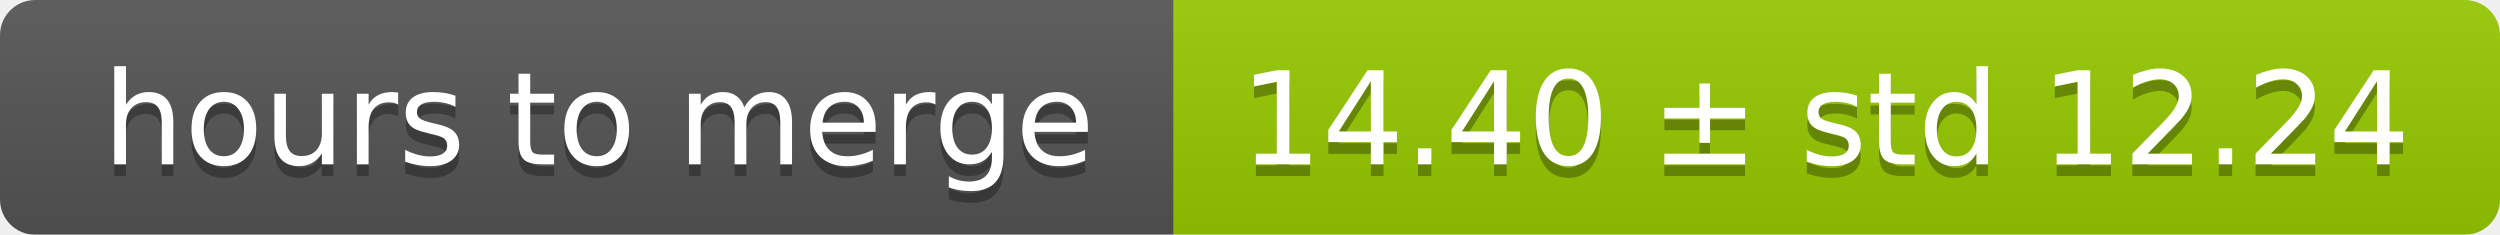
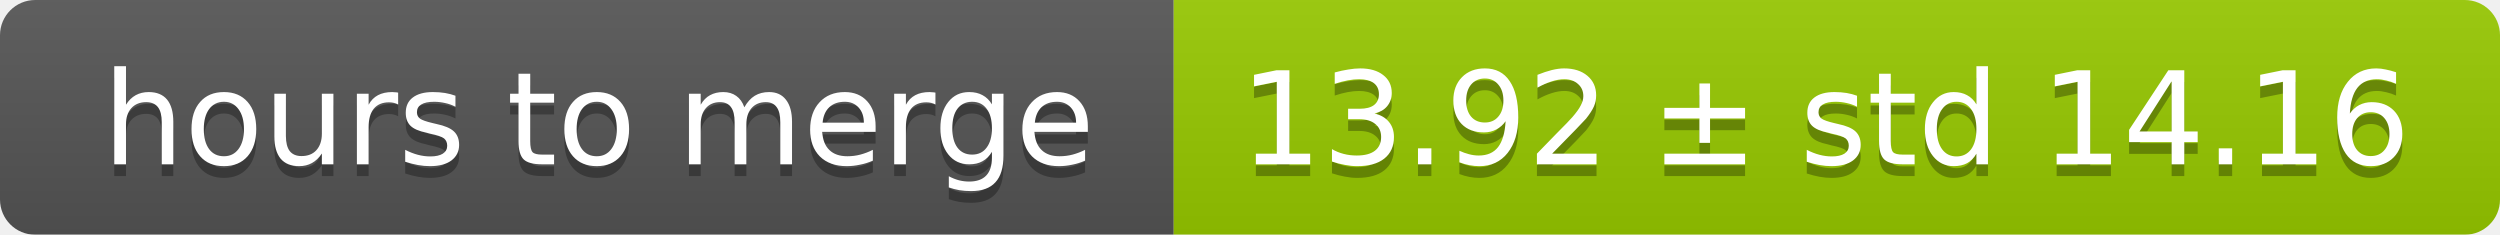
<svg xmlns="http://www.w3.org/2000/svg" width="213" height="20">
  <linearGradient id="smooth" x2="0" y2="100%">
    <stop offset="0" stop-color="#bbb" stop-opacity=".1" />
    <stop offset="1" stop-opacity=".1" />
  </linearGradient>
  <mask id="round">
    <rect width="213" height="20" rx="3" fill="#fff" />
  </mask>
  <g mask="url(#round)">
    <rect width="100" height="20" fill="#555" />
    <rect x="100" width="113" height="20" fill="#97ca00" />
    <rect width="213" height="20" fill="url(#smooth)" />
  </g>
  <g fill="#fff" text-anchor="middle" font-family="DejaVu Sans,Verdana,Geneva,sans-serif" font-size="11">
    <text x="51" y="15" fill="#010101" fill-opacity=".3">hours to merge</text>
    <text x="51" y="14">hours to merge</text>
-     <text x="155.5" y="15" fill="#010101" fill-opacity=".3">14.40 ± std 12.24</text>
-     <text x="155.5" y="14">14.40 ± std 12.24</text>
+     <text x="155.5" y="15" fill="#010101" fill-opacity=".3">13.92 ± std 14.16</text>
+     <text x="155.5" y="14">13.92 ± std 14.16</text>
  </g>
</svg>
